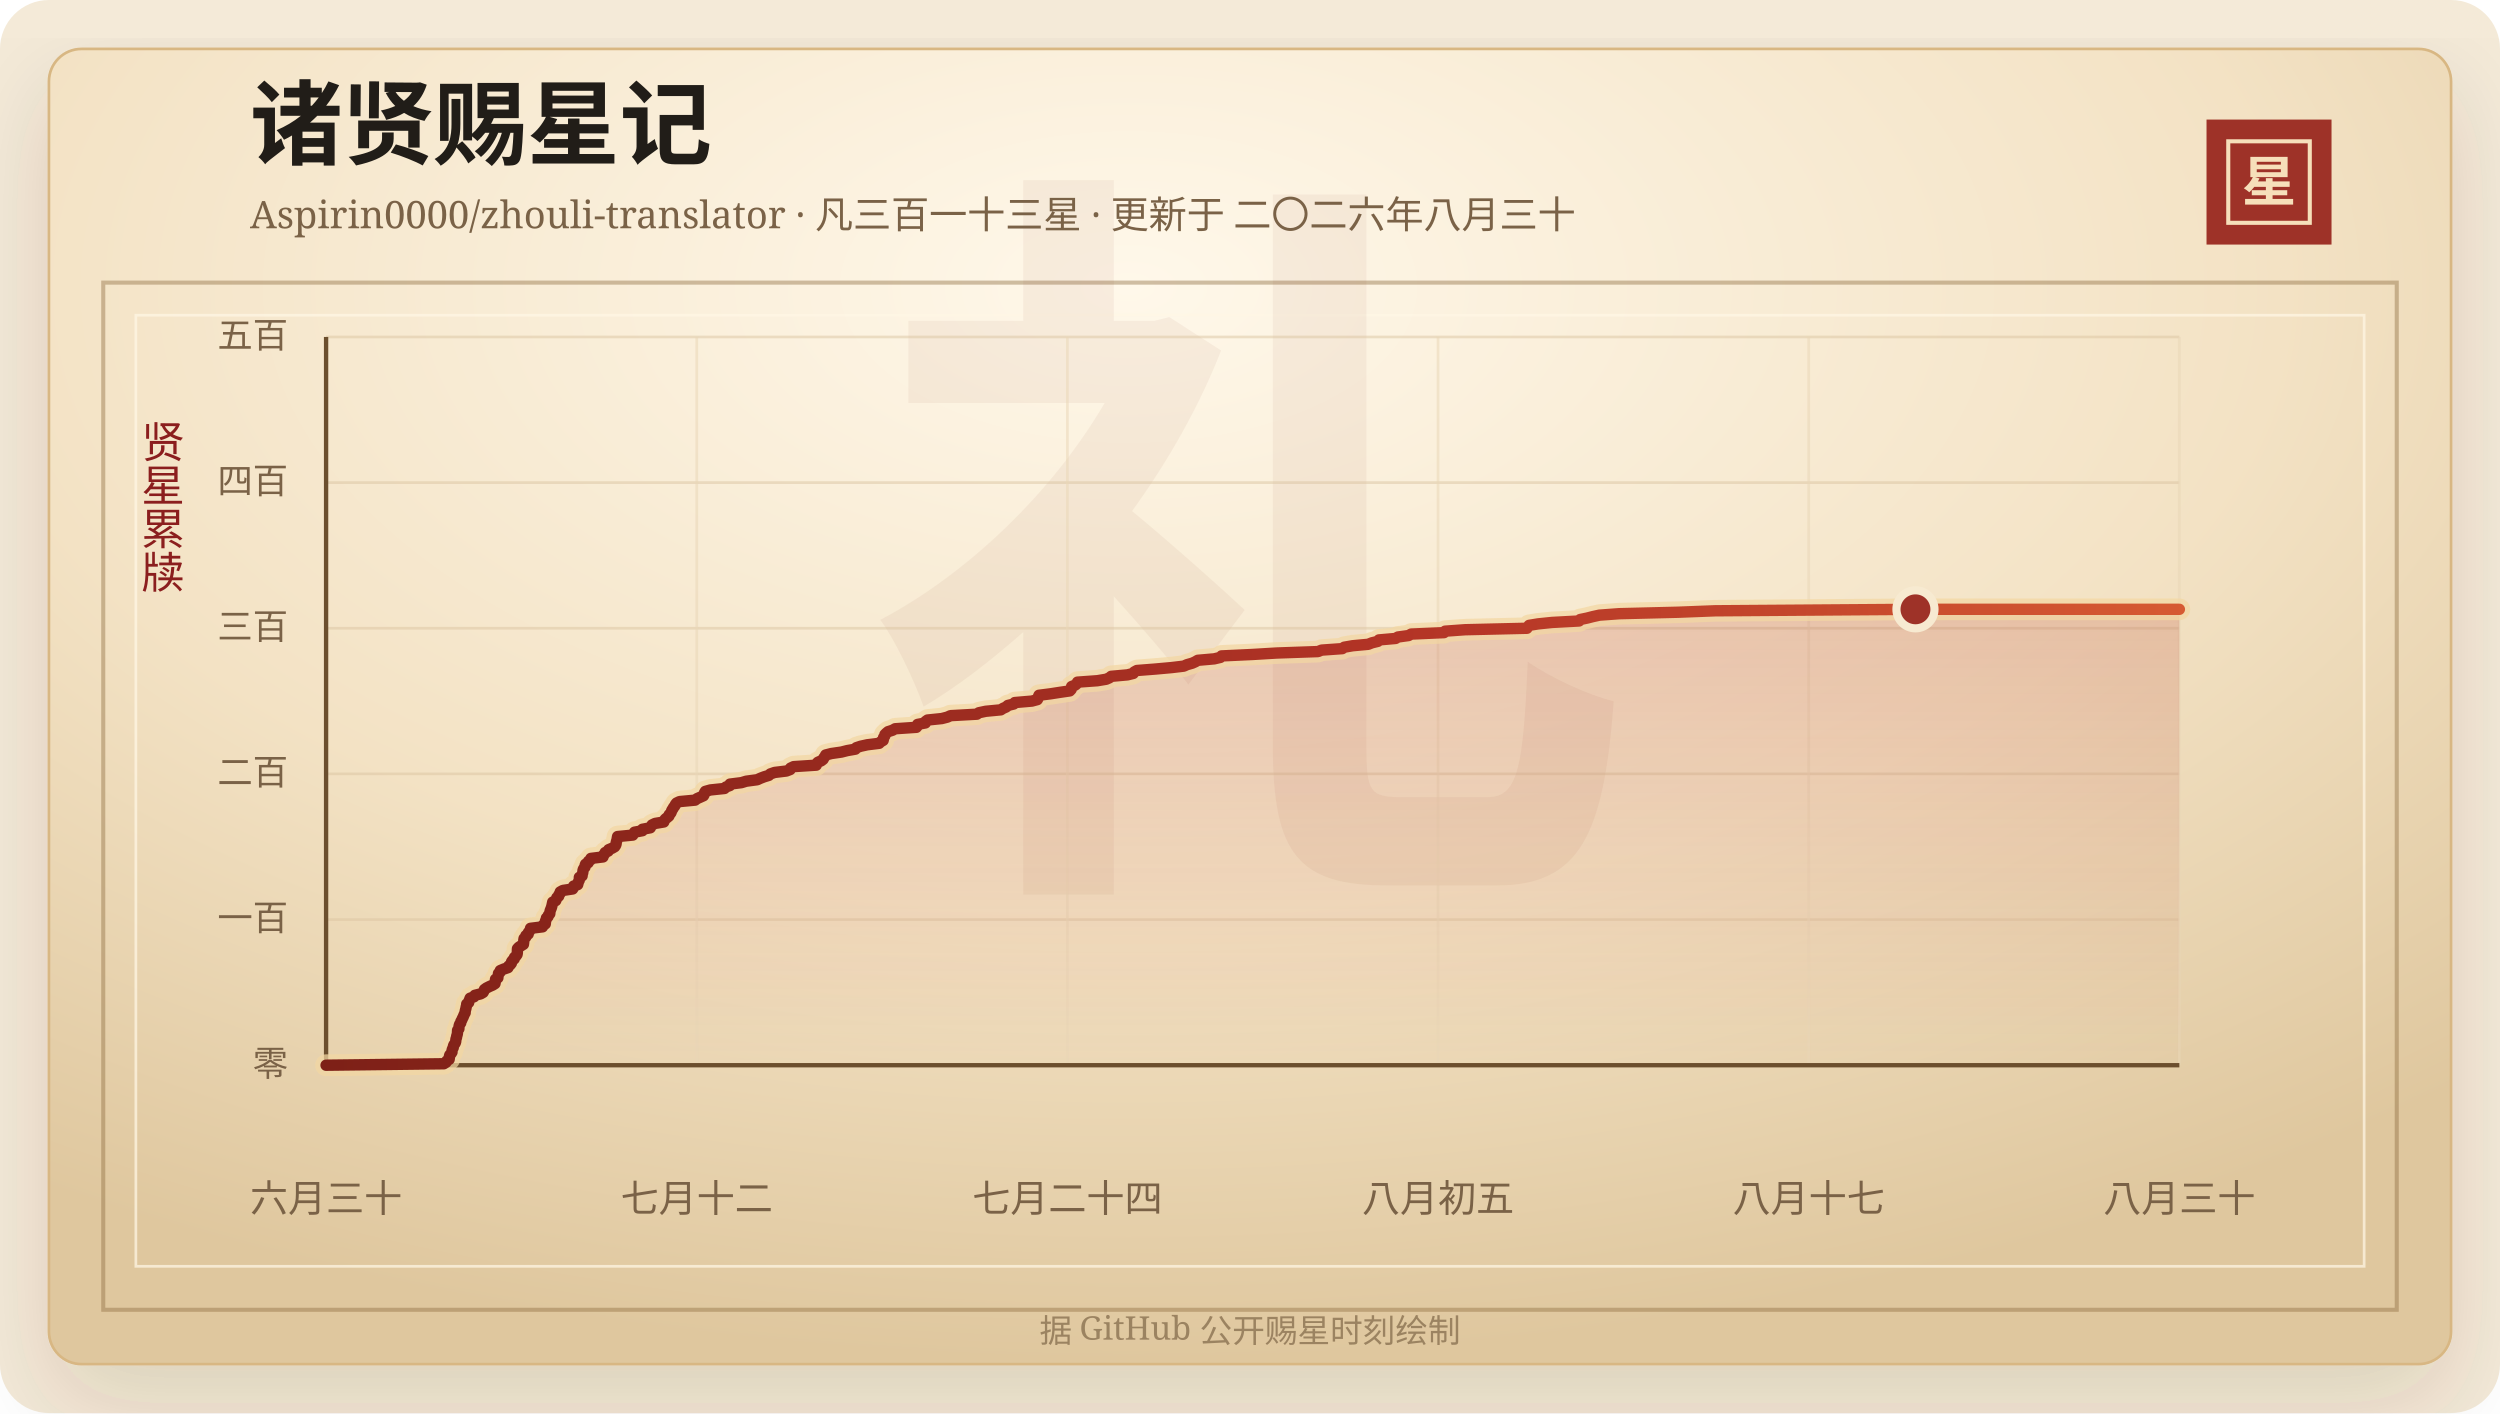
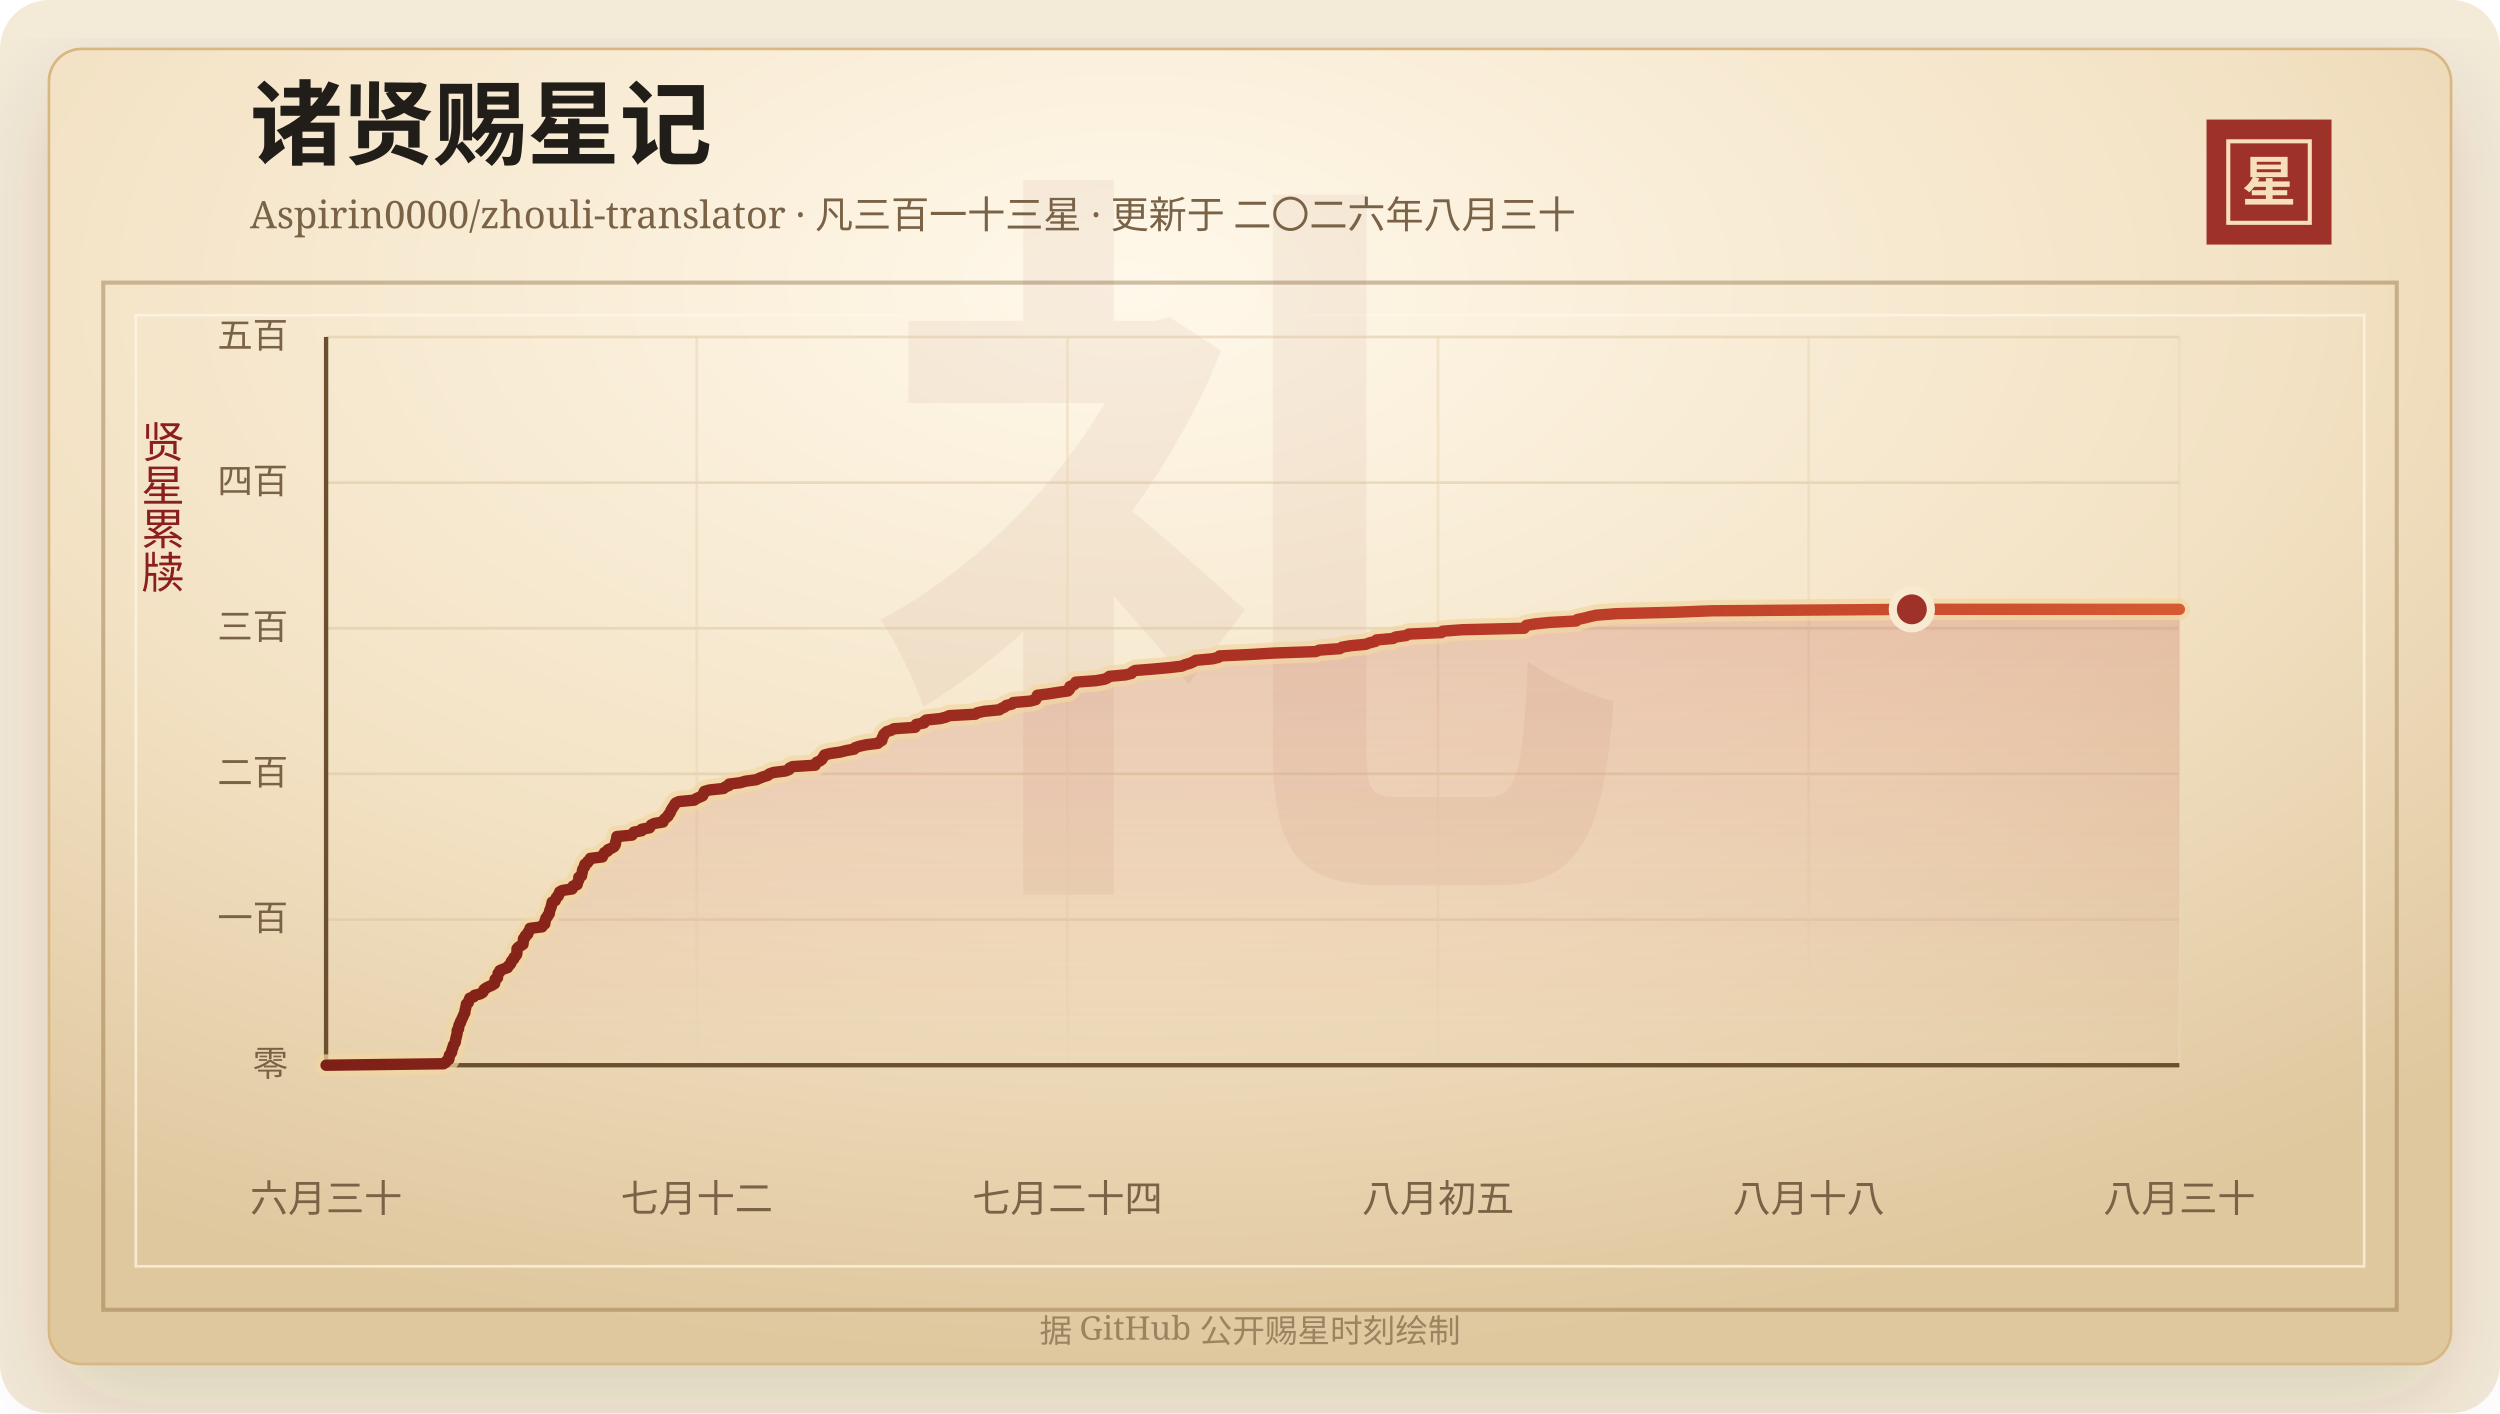
<svg xmlns="http://www.w3.org/2000/svg" width="920" height="520" viewBox="0 0 920 520" role="img" aria-labelledby="title desc">
  <defs>
    <linearGradient id="line" x1="0" x2="1" y1="0" y2="0">
      <stop offset="0%" stop-color="#7d2017" />
      <stop offset="58%" stop-color="#b33426" />
      <stop offset="100%" stop-color="#d65a32" />
    </linearGradient>
    <linearGradient id="area" x1="0" x2="0" y1="0" y2="1">
      <stop offset="0%" stop-color="#b33426" stop-opacity="0.2" />
      <stop offset="100%" stop-color="#b33426" stop-opacity="0" />
    </linearGradient>
    <radialGradient id="paper" cx="45%" cy="18%" r="82%">
      <stop offset="0%" stop-color="#fff8ea" />
      <stop offset="58%" stop-color="#f3e2c4" />
      <stop offset="100%" stop-color="#dfc79e" />
    </radialGradient>
    <filter id="shadow" x="-20%" y="-20%" width="140%" height="140%">
      <feDropShadow dx="0" dy="14" stdDeviation="18" flood-color="#3b2a20" flood-opacity="0.14" />
    </filter>
  </defs>
  <rect width="920" height="520" rx="18" fill="#f4ead8" />
  <rect x="18" y="18" width="884" height="484" rx="12" fill="url(#paper)" stroke="#d8b783" filter="url(#shadow)" />
  <rect x="38" y="104" width="844" height="378" fill="none" stroke="#8c6b3f" stroke-opacity="0.42" stroke-width="1.5" />
  <rect x="50" y="116" width="820" height="350" fill="none" stroke="#fff7e5" stroke-opacity="0.72" />
  <text x="460" y="304" text-anchor="middle" fill="#8c342a" fill-opacity="0.06" font-family="Songti SC, STSong, SimSun, serif" font-size="280" font-weight="700">礼</text>
  <text x="92" y="58" fill="#211d18" font-family="Songti SC, STSong, SimSun, serif" font-size="34" font-weight="700">诸贤赐星记</text>
  <text x="92" y="84" fill="#7a6247" font-family="Songti SC, STSong, SimSun, serif" font-size="14.0">Aspirin0000/zhouli-translator · 凡三百一十三星 · 更新于 二〇二六年八月三十</text>
  <rect x="812" y="44" width="46" height="46" fill="#9e3228" />
  <rect x="820" y="52" width="30" height="30" fill="none" stroke="#f6dfba" stroke-width="1.5" />
  <text x="835" y="74" text-anchor="middle" fill="#f6dfba" font-family="Songti SC, STSong, SimSun, serif" font-size="20" font-weight="700">星</text>
  <text x="60" y="166" text-anchor="middle" fill="#8b1e1e" font-family="Songti SC, STSong, SimSun, serif" font-size="16" writing-mode="vertical-rl">贤星累牍</text>
  <line x1="120" y1="392.00" x2="802" y2="392.00" stroke="#d9c29e" stroke-opacity="0.48" />
  <text x="106" y="396.00" text-anchor="end" fill="#7a6247" font-family="Songti SC, STSong, SimSun, serif" font-size="13">零</text>
  <line x1="120" y1="338.40" x2="802" y2="338.40" stroke="#d9c29e" stroke-opacity="0.48" />
  <text x="106" y="342.40" text-anchor="end" fill="#7a6247" font-family="Songti SC, STSong, SimSun, serif" font-size="13">一百</text>
  <line x1="120" y1="284.80" x2="802" y2="284.80" stroke="#d9c29e" stroke-opacity="0.48" />
  <text x="106" y="288.80" text-anchor="end" fill="#7a6247" font-family="Songti SC, STSong, SimSun, serif" font-size="13">二百</text>
  <line x1="120" y1="231.20" x2="802" y2="231.20" stroke="#d9c29e" stroke-opacity="0.48" />
  <text x="106" y="235.20" text-anchor="end" fill="#7a6247" font-family="Songti SC, STSong, SimSun, serif" font-size="13">三百</text>
  <line x1="120" y1="177.60" x2="802" y2="177.60" stroke="#d9c29e" stroke-opacity="0.48" />
  <text x="106" y="181.60" text-anchor="end" fill="#7a6247" font-family="Songti SC, STSong, SimSun, serif" font-size="13">四百</text>
  <line x1="120" y1="124.00" x2="802" y2="124.00" stroke="#d9c29e" stroke-opacity="0.48" />
  <text x="106" y="128.00" text-anchor="end" fill="#7a6247" font-family="Songti SC, STSong, SimSun, serif" font-size="13">五百</text>
  <line x1="120.00" y1="124" x2="120.00" y2="392" stroke="#ead6b7" stroke-opacity="0.54" />
  <text x="120.00" y="446" text-anchor="middle" fill="#7a6247" font-family="Songti SC, STSong, SimSun, serif" font-size="14">六月三十</text>
  <line x1="256.40" y1="124" x2="256.40" y2="392" stroke="#ead6b7" stroke-opacity="0.54" />
  <text x="256.40" y="446" text-anchor="middle" fill="#7a6247" font-family="Songti SC, STSong, SimSun, serif" font-size="14">七月十二</text>
  <line x1="392.80" y1="124" x2="392.80" y2="392" stroke="#ead6b7" stroke-opacity="0.54" />
  <text x="392.80" y="446" text-anchor="middle" fill="#7a6247" font-family="Songti SC, STSong, SimSun, serif" font-size="14">七月二十四</text>
  <line x1="529.20" y1="124" x2="529.20" y2="392" stroke="#ead6b7" stroke-opacity="0.54" />
  <text x="529.20" y="446" text-anchor="middle" fill="#7a6247" font-family="Songti SC, STSong, SimSun, serif" font-size="14">八月初五</text>
  <line x1="665.60" y1="124" x2="665.60" y2="392" stroke="#ead6b7" stroke-opacity="0.54" />
-   <text x="665.60" y="446" text-anchor="middle" fill="#7a6247" font-family="Songti SC, STSong, SimSun, serif" font-size="14">八月十七</text>
+   <text x="665.60" y="446" text-anchor="middle" fill="#7a6247" font-family="Songti SC, STSong, SimSun, serif" font-size="14">八月十八</text>
  <line x1="802.00" y1="124" x2="802.00" y2="392" stroke="#ead6b7" stroke-opacity="0.54" />
  <text x="802.00" y="446" text-anchor="middle" fill="#7a6247" font-family="Songti SC, STSong, SimSun, serif" font-size="14">八月三十</text>
  <line x1="120" y1="392" x2="802" y2="392" stroke="#6c4f2e" stroke-width="1.6" />
  <line x1="120" y1="124" x2="120" y2="392" stroke="#6c4f2e" stroke-width="1.6" />
-   <polygon points="120.00,392.00 120.00,392.00 163.32,391.46 164.16,390.93 164.45,390.39 165.28,389.86 165.36,389.32 165.37,388.78 165.52,388.25 165.99,387.71 166.33,387.18 166.34,386.64 166.47,386.10 166.78,385.57 166.85,385.03 167.04,384.50 167.45,383.96 167.68,383.42 167.73,382.89 167.80,382.35 167.99,381.82 168.07,381.28 168.24,380.74 168.34,380.21 168.36,379.67 168.39,379.14 168.87,378.60 168.89,378.06 168.96,377.53 169.12,376.99 169.54,376.46 169.60,375.92 169.93,375.38 170.14,374.85 170.42,374.31 170.64,373.78 170.86,373.24 171.18,372.70 171.19,372.17 171.31,371.63 171.46,371.10 171.55,370.56 171.71,370.02 171.75,369.49 172.47,368.95 172.57,368.42 172.80,367.88 173.00,367.34 174.44,366.81 174.75,366.27 176.87,365.74 177.79,365.20 178.08,364.66 178.28,364.13 179.03,363.59 180.07,363.06 181.29,362.52 182.15,361.98 182.25,361.45 182.29,360.91 182.34,360.38 183.22,359.84 183.25,359.30 183.40,358.77 183.44,358.23 184.06,357.70 184.10,357.16 185.39,356.62 186.94,356.09 187.15,355.55 187.76,355.02 188.18,354.48 188.25,353.94 188.63,353.41 189.23,352.87 189.32,352.34 189.89,351.80 190.27,351.26 190.38,350.73 190.39,350.19 190.40,349.66 190.43,349.12 190.93,348.58 191.75,348.05 192.62,347.51 192.69,346.98 192.74,346.44 192.77,345.90 192.86,345.37 193.50,344.83 193.54,344.30 194.37,343.76 194.41,343.22 194.82,342.69 195.21,342.15 195.23,341.62 199.65,341.08 199.76,340.54 200.66,340.01 200.72,339.47 200.73,338.94 201.01,338.40 201.08,337.86 201.67,337.33 201.81,336.79 202.32,336.26 202.37,335.72 202.45,335.18 202.66,334.65 202.88,334.11 203.04,333.58 203.17,333.04 203.28,332.50 203.40,331.97 204.51,331.43 204.73,330.90 204.91,330.36 205.59,329.82 205.66,329.29 206.13,328.75 206.17,328.22 207.15,327.68 210.73,327.14 211.05,326.61 211.11,326.07 212.59,325.54 212.72,325.00 212.87,324.46 213.16,323.93 213.20,323.39 213.20,322.86 214.21,322.32 214.24,321.78 214.44,321.25 214.51,320.71 214.56,320.18 214.80,319.64 215.27,319.10 215.28,318.57 215.48,318.03 216.44,317.50 216.55,316.96 217.36,316.42 217.46,315.89 221.90,315.35 221.91,314.82 222.47,314.28 222.69,313.74 223.82,313.21 223.99,312.67 225.27,312.14 226.20,311.60 226.56,311.06 226.74,310.53 226.78,309.99 226.93,309.46 227.10,308.92 227.17,308.38 227.27,307.85 232.86,307.31 233.13,306.78 233.51,306.24 236.40,305.70 236.42,305.17 239.30,304.63 239.57,304.10 239.97,303.56 241.09,303.02 244.27,302.49 244.44,301.95 244.83,301.42 245.49,300.88 246.14,300.34 246.26,299.81 246.81,299.27 247.05,298.74 247.22,298.20 247.60,297.66 247.87,297.13 248.33,296.59 248.55,296.06 248.97,295.52 250.10,294.98 255.79,294.45 256.49,293.91 257.68,293.38 258.88,292.84 259.17,292.30 259.24,291.77 259.56,291.23 261.45,290.70 266.61,290.16 267.15,289.62 268.59,289.09 268.64,288.55 272.83,288.02 274.63,287.48 278.66,286.94 279.80,286.41 281.20,285.87 282.93,285.34 283.50,284.80 285.07,284.26 289.40,283.73 290.78,283.19 290.93,282.66 292.07,282.12 300.38,281.58 300.46,281.05 300.99,280.51 302.20,279.98 302.90,279.44 303.18,278.90 303.58,278.37 303.85,277.83 305.93,277.30 309.65,276.76 311.77,276.22 314.78,275.69 315.12,275.15 316.71,274.62 319.16,274.08 323.53,273.54 324.05,273.01 325.00,272.47 325.12,271.94 325.16,271.40 325.59,270.86 325.64,270.33 326.18,269.79 326.81,269.26 328.47,268.72 329.42,268.18 337.23,267.65 337.67,267.11 337.68,266.58 340.54,266.04 340.60,265.50 341.34,264.97 346.58,264.43 348.63,263.90 349.81,263.36 359.50,262.82 360.21,262.29 362.75,261.75 368.28,261.22 369.11,260.68 370.34,260.14 370.87,259.61 373.06,259.07 373.44,258.54 379.73,258.00 381.74,257.46 382.03,256.93 382.12,256.39 382.34,255.86 386.58,255.32 390.04,254.78 393.67,254.25 394.18,253.71 394.35,253.18 394.35,252.64 395.71,252.10 396.29,251.57 396.52,251.03 403.84,250.50 407.08,249.96 408.29,249.42 408.91,248.89 414.91,248.35 417.05,247.82 417.40,247.28 418.38,246.74 425.17,246.21 431.14,245.67 435.61,245.14 436.81,244.60 438.71,244.06 439.89,243.53 440.79,242.99 446.81,242.46 449.11,241.92 449.52,241.38 460.81,240.85 469.85,240.31 485.02,239.78 486.35,239.24 493.95,238.70 494.68,238.17 497.79,237.63 503.50,237.10 504.86,236.56 507.06,236.02 507.45,235.49 513.57,234.95 514.43,234.42 518.36,233.88 519.30,233.34 531.40,232.81 531.80,232.27 539.17,231.74 561.91,231.20 562.25,230.66 562.72,230.13 566.01,229.59 571.14,229.06 581.11,228.52 581.50,227.98 584.06,227.45 586.17,226.91 588.57,226.38 595.89,225.84 617.58,225.30 631.18,224.77 704.89,224.23 802.00,224.23 802.00,392.00" fill="url(#area)" />
-   <polyline points="120.00,392.00 163.32,391.46 164.16,390.93 164.45,390.39 165.28,389.86 165.36,389.32 165.37,388.78 165.52,388.25 165.99,387.71 166.33,387.18 166.34,386.64 166.47,386.10 166.78,385.57 166.85,385.03 167.04,384.50 167.45,383.96 167.68,383.42 167.73,382.89 167.80,382.35 167.99,381.82 168.07,381.28 168.24,380.74 168.34,380.21 168.36,379.67 168.39,379.14 168.87,378.60 168.89,378.06 168.96,377.53 169.12,376.99 169.54,376.46 169.60,375.92 169.93,375.38 170.14,374.85 170.42,374.31 170.64,373.78 170.86,373.24 171.18,372.70 171.19,372.17 171.31,371.63 171.46,371.10 171.55,370.56 171.71,370.02 171.75,369.49 172.47,368.95 172.57,368.42 172.80,367.88 173.00,367.34 174.44,366.81 174.75,366.27 176.87,365.74 177.79,365.20 178.08,364.66 178.28,364.13 179.03,363.59 180.07,363.06 181.29,362.52 182.15,361.98 182.25,361.45 182.29,360.91 182.34,360.38 183.22,359.84 183.25,359.30 183.40,358.77 183.44,358.23 184.06,357.70 184.10,357.16 185.39,356.62 186.94,356.09 187.15,355.55 187.76,355.02 188.18,354.48 188.25,353.94 188.63,353.41 189.23,352.87 189.32,352.34 189.89,351.80 190.27,351.26 190.38,350.73 190.39,350.19 190.40,349.66 190.43,349.12 190.93,348.58 191.75,348.05 192.62,347.51 192.69,346.98 192.74,346.44 192.77,345.90 192.86,345.37 193.50,344.83 193.54,344.30 194.37,343.76 194.41,343.22 194.82,342.69 195.21,342.15 195.23,341.62 199.65,341.08 199.76,340.54 200.66,340.01 200.72,339.47 200.73,338.94 201.01,338.40 201.08,337.86 201.67,337.33 201.81,336.79 202.32,336.26 202.37,335.72 202.45,335.18 202.66,334.65 202.88,334.11 203.04,333.58 203.17,333.04 203.28,332.50 203.40,331.97 204.51,331.43 204.73,330.90 204.91,330.36 205.59,329.82 205.66,329.29 206.13,328.75 206.17,328.22 207.15,327.68 210.73,327.14 211.05,326.61 211.11,326.07 212.59,325.54 212.72,325.00 212.87,324.46 213.16,323.93 213.20,323.39 213.20,322.86 214.21,322.32 214.24,321.78 214.44,321.25 214.51,320.71 214.56,320.18 214.80,319.64 215.27,319.10 215.28,318.57 215.48,318.03 216.44,317.50 216.55,316.96 217.36,316.42 217.46,315.89 221.90,315.35 221.91,314.82 222.47,314.28 222.69,313.74 223.82,313.21 223.99,312.67 225.27,312.14 226.20,311.60 226.56,311.06 226.74,310.53 226.78,309.99 226.93,309.46 227.10,308.92 227.17,308.38 227.27,307.85 232.86,307.31 233.13,306.78 233.51,306.24 236.40,305.70 236.42,305.17 239.30,304.63 239.57,304.10 239.97,303.56 241.09,303.02 244.27,302.49 244.44,301.95 244.83,301.42 245.49,300.88 246.14,300.34 246.26,299.81 246.81,299.27 247.05,298.74 247.22,298.20 247.60,297.66 247.87,297.13 248.33,296.59 248.55,296.06 248.97,295.52 250.10,294.98 255.79,294.45 256.49,293.91 257.68,293.38 258.88,292.84 259.17,292.30 259.24,291.77 259.56,291.23 261.45,290.70 266.61,290.16 267.15,289.62 268.59,289.09 268.64,288.55 272.83,288.02 274.63,287.48 278.66,286.94 279.80,286.41 281.20,285.87 282.93,285.34 283.50,284.80 285.07,284.26 289.40,283.73 290.78,283.19 290.93,282.66 292.07,282.12 300.38,281.58 300.46,281.05 300.99,280.51 302.20,279.98 302.90,279.44 303.18,278.90 303.58,278.37 303.85,277.83 305.93,277.30 309.65,276.76 311.77,276.22 314.78,275.69 315.12,275.15 316.71,274.62 319.16,274.08 323.53,273.54 324.05,273.01 325.00,272.47 325.12,271.94 325.16,271.40 325.59,270.86 325.64,270.33 326.18,269.79 326.81,269.26 328.47,268.72 329.42,268.18 337.23,267.65 337.67,267.11 337.68,266.58 340.54,266.04 340.60,265.50 341.34,264.97 346.58,264.43 348.63,263.90 349.81,263.36 359.50,262.82 360.21,262.29 362.75,261.75 368.28,261.22 369.11,260.68 370.34,260.14 370.87,259.61 373.06,259.07 373.44,258.54 379.73,258.00 381.74,257.46 382.03,256.93 382.12,256.39 382.34,255.86 386.58,255.32 390.04,254.78 393.67,254.25 394.18,253.71 394.35,253.18 394.35,252.64 395.71,252.10 396.29,251.57 396.52,251.03 403.84,250.50 407.08,249.96 408.29,249.42 408.91,248.89 414.91,248.35 417.05,247.82 417.40,247.28 418.38,246.74 425.17,246.21 431.14,245.67 435.61,245.14 436.81,244.60 438.71,244.06 439.89,243.53 440.79,242.99 446.81,242.46 449.11,241.92 449.52,241.38 460.81,240.85 469.85,240.31 485.02,239.78 486.35,239.24 493.95,238.70 494.68,238.17 497.79,237.63 503.50,237.10 504.86,236.56 507.06,236.02 507.45,235.49 513.57,234.95 514.43,234.42 518.36,233.88 519.30,233.34 531.40,232.81 531.80,232.27 539.17,231.74 561.91,231.20 562.25,230.66 562.72,230.13 566.01,229.59 571.14,229.06 581.11,228.52 581.50,227.98 584.06,227.45 586.17,226.91 588.57,226.38 595.89,225.84 617.58,225.30 631.18,224.77 704.89,224.23 802.00,224.23" fill="none" stroke="#f3d7a2" stroke-width="8" stroke-linecap="round" stroke-linejoin="round" opacity="0.72" />
-   <polyline points="120.00,392.00 163.32,391.46 164.16,390.93 164.45,390.39 165.28,389.86 165.36,389.32 165.37,388.78 165.52,388.25 165.99,387.71 166.33,387.18 166.34,386.64 166.47,386.10 166.78,385.57 166.85,385.03 167.04,384.50 167.45,383.96 167.68,383.42 167.73,382.89 167.80,382.35 167.99,381.82 168.07,381.28 168.24,380.74 168.34,380.21 168.36,379.67 168.39,379.14 168.87,378.60 168.89,378.06 168.96,377.53 169.12,376.99 169.54,376.46 169.60,375.92 169.93,375.38 170.14,374.85 170.42,374.31 170.64,373.78 170.86,373.24 171.18,372.70 171.19,372.17 171.31,371.63 171.46,371.10 171.55,370.56 171.71,370.02 171.75,369.49 172.47,368.95 172.57,368.42 172.80,367.88 173.00,367.34 174.44,366.81 174.75,366.27 176.87,365.74 177.79,365.20 178.08,364.66 178.28,364.13 179.03,363.59 180.07,363.06 181.29,362.52 182.15,361.98 182.25,361.45 182.29,360.91 182.34,360.38 183.22,359.84 183.25,359.30 183.40,358.77 183.44,358.23 184.06,357.70 184.10,357.16 185.39,356.62 186.94,356.09 187.15,355.55 187.76,355.02 188.18,354.48 188.25,353.94 188.63,353.41 189.23,352.87 189.32,352.34 189.89,351.80 190.27,351.26 190.38,350.73 190.39,350.19 190.40,349.66 190.43,349.12 190.93,348.58 191.75,348.05 192.62,347.51 192.69,346.98 192.74,346.44 192.77,345.90 192.86,345.37 193.50,344.83 193.54,344.30 194.37,343.76 194.41,343.22 194.82,342.69 195.21,342.15 195.23,341.62 199.65,341.08 199.76,340.54 200.66,340.01 200.72,339.47 200.73,338.94 201.01,338.40 201.08,337.86 201.67,337.33 201.81,336.79 202.32,336.26 202.37,335.72 202.45,335.18 202.66,334.65 202.88,334.11 203.04,333.58 203.17,333.04 203.28,332.50 203.40,331.97 204.51,331.43 204.73,330.90 204.91,330.36 205.59,329.82 205.66,329.29 206.13,328.75 206.17,328.22 207.15,327.68 210.73,327.14 211.05,326.61 211.11,326.07 212.59,325.54 212.72,325.00 212.87,324.46 213.16,323.93 213.20,323.39 213.20,322.86 214.21,322.32 214.24,321.78 214.44,321.25 214.51,320.71 214.56,320.18 214.80,319.64 215.27,319.10 215.28,318.57 215.48,318.03 216.44,317.50 216.55,316.96 217.36,316.42 217.46,315.89 221.90,315.35 221.91,314.82 222.47,314.28 222.69,313.74 223.82,313.21 223.99,312.67 225.27,312.14 226.20,311.60 226.56,311.06 226.74,310.53 226.78,309.99 226.93,309.46 227.10,308.92 227.17,308.38 227.27,307.85 232.86,307.31 233.13,306.78 233.51,306.24 236.40,305.70 236.42,305.17 239.30,304.63 239.57,304.10 239.97,303.56 241.09,303.02 244.27,302.49 244.44,301.95 244.83,301.42 245.49,300.88 246.14,300.34 246.26,299.81 246.81,299.27 247.05,298.74 247.22,298.20 247.60,297.66 247.87,297.13 248.33,296.59 248.55,296.06 248.97,295.52 250.10,294.98 255.79,294.45 256.49,293.91 257.68,293.38 258.88,292.84 259.17,292.30 259.24,291.77 259.56,291.23 261.45,290.70 266.61,290.16 267.15,289.62 268.59,289.09 268.64,288.55 272.83,288.02 274.63,287.48 278.66,286.94 279.80,286.41 281.20,285.87 282.93,285.34 283.50,284.80 285.07,284.26 289.40,283.73 290.78,283.19 290.93,282.66 292.07,282.12 300.38,281.58 300.46,281.05 300.99,280.51 302.20,279.98 302.90,279.44 303.18,278.90 303.58,278.37 303.85,277.83 305.93,277.30 309.65,276.76 311.77,276.22 314.78,275.69 315.12,275.15 316.71,274.62 319.16,274.08 323.53,273.54 324.05,273.01 325.00,272.47 325.12,271.94 325.16,271.40 325.59,270.86 325.64,270.33 326.18,269.79 326.81,269.26 328.47,268.72 329.42,268.18 337.23,267.65 337.67,267.11 337.68,266.58 340.54,266.04 340.60,265.50 341.34,264.97 346.58,264.43 348.63,263.90 349.81,263.36 359.50,262.82 360.21,262.29 362.75,261.75 368.28,261.22 369.11,260.68 370.34,260.14 370.87,259.61 373.06,259.07 373.44,258.54 379.73,258.00 381.74,257.46 382.03,256.93 382.12,256.39 382.34,255.86 386.58,255.32 390.04,254.78 393.67,254.25 394.18,253.71 394.35,253.18 394.35,252.64 395.71,252.10 396.29,251.57 396.52,251.03 403.84,250.50 407.08,249.96 408.29,249.42 408.91,248.89 414.91,248.35 417.05,247.82 417.40,247.28 418.38,246.74 425.17,246.21 431.14,245.67 435.61,245.14 436.81,244.60 438.71,244.06 439.89,243.53 440.79,242.99 446.81,242.46 449.11,241.92 449.52,241.38 460.81,240.85 469.85,240.31 485.02,239.78 486.35,239.24 493.95,238.70 494.68,238.17 497.79,237.63 503.50,237.10 504.86,236.56 507.06,236.02 507.45,235.49 513.57,234.95 514.43,234.42 518.36,233.88 519.30,233.34 531.40,232.81 531.80,232.27 539.17,231.74 561.91,231.20 562.25,230.66 562.72,230.13 566.01,229.59 571.14,229.06 581.11,228.52 581.50,227.98 584.06,227.45 586.17,226.91 588.57,226.38 595.89,225.84 617.58,225.30 631.18,224.77 704.89,224.23 802.00,224.23" fill="none" stroke="url(#line)" stroke-width="4.2" stroke-linecap="round" stroke-linejoin="round" />
-   <circle cx="704.89" cy="224.23" r="7" fill="#9e3228" stroke="#f7ead1" stroke-width="3" />
+   <polygon points="120.00,392.00 120.00,392.00 163.23,391.46 164.06,390.93 164.34,390.39 165.17,389.86 165.26,389.32 165.27,388.78 165.41,388.25 165.89,387.71 166.22,387.18 166.24,386.64 166.37,386.10 166.67,385.57 166.74,385.03 166.93,384.50 167.34,383.96 167.57,383.42 167.63,382.89 167.69,382.35 167.88,381.82 167.96,381.28 168.13,380.74 168.23,380.21 168.25,379.67 168.28,379.14 168.76,378.60 168.78,378.06 168.85,377.53 169.01,376.99 169.42,376.46 169.48,375.92 169.82,375.38 170.03,374.85 170.30,374.31 170.53,373.78 170.74,373.24 171.07,372.70 171.07,372.17 171.19,371.63 171.34,371.10 171.44,370.56 171.59,370.02 171.63,369.49 172.35,368.95 172.45,368.42 172.68,367.88 172.88,367.34 174.31,366.81 174.63,366.27 176.74,365.74 177.65,365.20 177.95,364.66 178.14,364.13 178.89,363.59 179.93,363.06 181.15,362.52 182.00,361.98 182.11,361.45 182.15,360.91 182.20,360.38 183.08,359.84 183.11,359.30 183.26,358.77 183.29,358.23 183.92,357.70 183.95,357.16 185.24,356.62 186.78,356.09 186.99,355.55 187.60,355.02 188.02,354.48 188.10,353.94 188.48,353.41 189.08,352.87 189.16,352.34 189.73,351.80 190.11,351.26 190.22,350.73 190.23,350.19 190.24,349.66 190.27,349.12 190.76,348.58 191.59,348.05 192.45,347.51 192.53,346.98 192.57,346.44 192.60,345.90 192.69,345.37 193.34,344.83 193.37,344.30 194.20,343.76 194.24,343.22 194.65,342.69 195.04,342.15 195.06,341.62 199.47,341.08 199.58,340.54 200.48,340.01 200.53,339.47 200.55,338.94 200.83,338.40 200.90,337.86 201.48,337.33 201.62,336.79 202.13,336.26 202.19,335.72 202.27,335.18 202.47,334.65 202.70,334.11 202.85,333.58 202.98,333.04 203.09,332.50 203.21,331.97 204.32,331.43 204.54,330.90 204.71,330.36 205.39,329.82 205.47,329.29 205.94,328.75 205.97,328.22 206.95,327.68 210.53,327.14 210.84,326.61 210.91,326.07 212.38,325.54 212.50,325.00 212.66,324.46 212.95,323.93 212.99,323.39 212.99,322.86 214.00,322.32 214.03,321.78 214.22,321.25 214.30,320.71 214.35,320.18 214.58,319.64 215.05,319.10 215.06,318.57 215.26,318.03 216.22,317.50 216.33,316.96 217.14,316.42 217.23,315.89 221.67,315.35 221.68,314.82 222.24,314.28 222.46,313.74 223.58,313.21 223.75,312.67 225.03,312.14 225.96,311.60 226.31,311.06 226.50,310.53 226.53,309.99 226.69,309.46 226.86,308.92 226.93,308.38 227.02,307.85 232.61,307.31 232.87,306.78 233.26,306.24 236.13,305.70 236.15,305.17 239.02,304.63 239.30,304.10 239.70,303.56 240.82,303.02 243.98,302.49 244.15,301.95 244.54,301.42 245.21,300.88 245.85,300.34 245.97,299.81 246.52,299.27 246.76,298.74 246.93,298.20 247.31,297.66 247.58,297.13 248.03,296.59 248.25,296.06 248.68,295.52 249.81,294.98 255.48,294.45 256.18,293.91 257.37,293.38 258.57,292.84 258.85,292.30 258.93,291.77 259.24,291.23 261.13,290.70 266.28,290.16 266.82,289.62 268.25,289.09 268.31,288.55 272.49,288.02 274.28,287.48 278.30,286.94 279.44,286.41 280.84,285.87 282.56,285.34 283.13,284.80 284.69,284.26 289.01,283.73 290.39,283.19 290.55,282.66 291.67,282.12 299.97,281.58 300.05,281.05 300.57,280.51 301.78,279.98 302.48,279.44 302.76,278.90 303.16,278.37 303.44,277.83 305.51,277.30 309.22,276.76 311.33,276.22 314.33,275.69 314.68,275.15 316.26,274.62 318.70,274.08 323.06,273.54 323.58,273.01 324.53,272.47 324.65,271.94 324.69,271.40 325.12,270.86 325.17,270.33 325.71,269.79 326.34,269.26 328.00,268.72 328.94,268.18 336.74,267.65 337.17,267.11 337.18,266.58 340.04,266.04 340.10,265.50 340.84,264.97 346.06,264.43 348.11,263.90 349.29,263.36 358.96,262.82 359.66,262.29 362.20,261.75 367.72,261.22 368.54,260.68 369.77,260.14 370.30,259.61 372.48,259.07 372.86,258.54 379.14,258.00 381.14,257.46 381.43,256.93 381.53,256.39 381.75,255.86 385.97,255.32 389.42,254.78 393.05,254.25 393.56,253.71 393.72,253.18 393.73,252.64 395.08,252.10 395.66,251.57 395.89,251.03 403.20,250.50 406.43,249.96 407.64,249.42 408.25,248.89 414.24,248.35 416.37,247.82 416.72,247.28 417.71,246.74 424.48,246.21 430.43,245.67 434.89,245.14 436.09,244.60 437.99,244.06 439.17,243.53 440.06,242.99 446.06,242.46 448.36,241.92 448.77,241.38 460.04,240.85 469.06,240.31 484.19,239.78 485.51,239.24 493.10,238.70 493.82,238.17 496.93,237.63 502.63,237.10 503.98,236.56 506.18,236.02 506.57,235.49 512.67,234.95 513.53,234.42 517.46,233.88 518.40,233.34 530.46,232.81 530.87,232.27 538.21,231.74 560.90,231.20 561.25,230.66 561.72,230.13 565.00,229.59 570.12,229.06 580.06,228.52 580.45,227.98 583.00,227.45 585.11,226.91 587.51,226.38 594.81,225.84 616.45,225.30 630.01,224.77 703.56,224.23 802.00,224.23 802.00,392.00" fill="url(#area)" />
+   <polyline points="120.00,392.00 163.23,391.46 164.06,390.93 164.34,390.39 165.17,389.86 165.26,389.32 165.27,388.78 165.41,388.25 165.89,387.71 166.22,387.18 166.24,386.64 166.37,386.10 166.67,385.57 166.74,385.03 166.93,384.50 167.34,383.96 167.57,383.42 167.63,382.89 167.69,382.35 167.88,381.82 167.96,381.28 168.13,380.74 168.23,380.21 168.25,379.67 168.28,379.14 168.76,378.60 168.78,378.06 168.85,377.53 169.01,376.99 169.42,376.46 169.48,375.92 169.82,375.38 170.03,374.85 170.30,374.31 170.53,373.78 170.74,373.24 171.07,372.70 171.07,372.17 171.19,371.63 171.34,371.10 171.44,370.56 171.59,370.02 171.63,369.49 172.35,368.95 172.45,368.42 172.68,367.88 172.88,367.34 174.31,366.81 174.63,366.27 176.74,365.74 177.65,365.20 177.95,364.66 178.14,364.13 178.89,363.59 179.93,363.06 181.15,362.52 182.00,361.98 182.11,361.45 182.15,360.91 182.20,360.38 183.08,359.84 183.11,359.30 183.26,358.77 183.29,358.23 183.92,357.70 183.95,357.16 185.24,356.62 186.78,356.09 186.99,355.55 187.60,355.02 188.02,354.48 188.10,353.94 188.48,353.41 189.08,352.87 189.16,352.34 189.73,351.80 190.11,351.26 190.22,350.73 190.23,350.19 190.24,349.66 190.27,349.12 190.76,348.58 191.59,348.05 192.45,347.51 192.53,346.98 192.57,346.44 192.60,345.90 192.69,345.37 193.34,344.83 193.37,344.30 194.20,343.76 194.24,343.22 194.65,342.69 195.04,342.15 195.06,341.62 199.47,341.08 199.58,340.54 200.48,340.01 200.53,339.47 200.55,338.94 200.83,338.40 200.90,337.86 201.48,337.33 201.62,336.79 202.13,336.26 202.19,335.72 202.27,335.18 202.47,334.65 202.70,334.11 202.85,333.58 202.98,333.04 203.09,332.50 203.21,331.97 204.32,331.43 204.54,330.90 204.71,330.36 205.39,329.82 205.47,329.29 205.94,328.75 205.97,328.22 206.95,327.68 210.53,327.14 210.84,326.61 210.91,326.07 212.38,325.54 212.50,325.00 212.66,324.46 212.95,323.93 212.99,323.39 212.99,322.86 214.00,322.32 214.03,321.78 214.22,321.25 214.30,320.71 214.35,320.18 214.58,319.64 215.05,319.10 215.06,318.57 215.26,318.03 216.22,317.50 216.33,316.96 217.14,316.42 217.23,315.89 221.67,315.35 221.68,314.82 222.24,314.28 222.46,313.74 223.58,313.21 223.75,312.67 225.03,312.14 225.96,311.60 226.31,311.06 226.50,310.53 226.53,309.99 226.69,309.46 226.86,308.92 226.93,308.38 227.02,307.85 232.61,307.31 232.87,306.78 233.26,306.24 236.13,305.70 236.15,305.17 239.02,304.63 239.30,304.10 239.70,303.56 240.82,303.02 243.98,302.49 244.15,301.95 244.54,301.42 245.21,300.88 245.85,300.34 245.97,299.81 246.52,299.27 246.76,298.74 246.93,298.20 247.31,297.66 247.58,297.13 248.03,296.59 248.25,296.06 248.68,295.52 249.81,294.98 255.48,294.45 256.18,293.91 257.37,293.38 258.57,292.84 258.85,292.30 258.93,291.77 259.24,291.23 261.13,290.70 266.28,290.16 266.82,289.62 268.25,289.09 268.31,288.55 272.49,288.02 274.28,287.48 278.30,286.94 279.44,286.41 280.84,285.87 282.56,285.34 283.13,284.80 284.69,284.26 289.01,283.73 290.39,283.19 290.55,282.66 291.67,282.12 299.97,281.58 300.05,281.05 300.57,280.51 301.78,279.98 302.48,279.44 302.76,278.90 303.16,278.37 303.44,277.83 305.51,277.30 309.22,276.76 311.33,276.22 314.33,275.69 314.68,275.15 316.26,274.62 318.70,274.08 323.06,273.54 323.58,273.01 324.53,272.47 324.65,271.94 324.69,271.40 325.12,270.86 325.17,270.33 325.71,269.79 326.34,269.26 328.00,268.72 328.94,268.18 336.74,267.65 337.17,267.11 337.18,266.58 340.04,266.04 340.10,265.50 340.84,264.97 346.06,264.43 348.11,263.90 349.29,263.36 358.96,262.82 359.66,262.29 362.20,261.75 367.72,261.22 368.54,260.68 369.77,260.14 370.30,259.61 372.48,259.07 372.86,258.54 379.14,258.00 381.14,257.46 381.43,256.93 381.53,256.39 381.75,255.86 385.97,255.32 389.42,254.78 393.05,254.25 393.56,253.71 393.72,253.18 393.73,252.64 395.08,252.10 395.66,251.57 395.89,251.03 403.20,250.50 406.43,249.96 407.64,249.42 408.25,248.89 414.24,248.35 416.37,247.82 416.72,247.28 417.71,246.74 424.48,246.21 430.43,245.67 434.89,245.14 436.09,244.60 437.99,244.06 439.17,243.53 440.06,242.99 446.06,242.46 448.36,241.92 448.77,241.38 460.04,240.85 469.06,240.31 484.19,239.78 485.51,239.24 493.10,238.70 493.82,238.17 496.93,237.63 502.63,237.10 503.98,236.56 506.18,236.02 506.57,235.49 512.67,234.95 513.53,234.42 517.46,233.88 518.40,233.34 530.46,232.81 530.87,232.27 538.21,231.74 560.90,231.20 561.25,230.66 561.72,230.13 565.00,229.59 570.12,229.06 580.06,228.52 580.45,227.98 583.00,227.45 585.11,226.91 587.51,226.38 594.81,225.84 616.45,225.30 630.01,224.77 703.56,224.23 802.00,224.23" fill="none" stroke="#f3d7a2" stroke-width="8" stroke-linecap="round" stroke-linejoin="round" opacity="0.72" />
+   <polyline points="120.00,392.00 163.23,391.46 164.06,390.93 164.34,390.39 165.17,389.86 165.26,389.32 165.27,388.78 165.41,388.25 165.89,387.71 166.22,387.18 166.24,386.64 166.37,386.10 166.67,385.57 166.74,385.03 166.93,384.50 167.34,383.96 167.57,383.42 167.63,382.89 167.69,382.35 167.88,381.82 167.96,381.28 168.13,380.74 168.23,380.21 168.25,379.67 168.28,379.14 168.76,378.60 168.78,378.06 168.85,377.53 169.01,376.99 169.42,376.46 169.48,375.92 169.82,375.38 170.03,374.85 170.30,374.31 170.53,373.78 170.74,373.24 171.07,372.70 171.07,372.17 171.19,371.63 171.34,371.10 171.44,370.56 171.59,370.02 171.63,369.49 172.35,368.95 172.45,368.42 172.68,367.88 172.88,367.34 174.31,366.81 174.63,366.27 176.74,365.74 177.65,365.20 177.95,364.66 178.14,364.13 178.89,363.59 179.93,363.06 181.15,362.52 182.00,361.98 182.11,361.45 182.15,360.91 182.20,360.38 183.08,359.84 183.11,359.30 183.26,358.77 183.29,358.23 183.92,357.70 183.95,357.16 185.24,356.62 186.78,356.09 186.99,355.55 187.60,355.02 188.02,354.48 188.10,353.94 188.48,353.41 189.08,352.87 189.16,352.34 189.73,351.80 190.11,351.26 190.22,350.73 190.23,350.19 190.24,349.66 190.27,349.12 190.76,348.58 191.59,348.05 192.45,347.51 192.53,346.98 192.57,346.44 192.60,345.90 192.69,345.37 193.34,344.83 193.37,344.30 194.20,343.76 194.24,343.22 194.65,342.69 195.04,342.15 195.06,341.62 199.47,341.08 199.58,340.54 200.48,340.01 200.53,339.47 200.55,338.94 200.83,338.40 200.90,337.86 201.48,337.33 201.62,336.79 202.13,336.26 202.19,335.72 202.27,335.18 202.47,334.65 202.70,334.11 202.85,333.58 202.98,333.04 203.09,332.50 203.21,331.97 204.32,331.43 204.54,330.90 204.71,330.36 205.39,329.82 205.47,329.29 205.94,328.75 205.97,328.22 206.95,327.68 210.53,327.14 210.84,326.61 210.91,326.07 212.38,325.54 212.50,325.00 212.66,324.46 212.95,323.93 212.99,323.39 212.99,322.86 214.00,322.32 214.03,321.78 214.22,321.25 214.30,320.71 214.35,320.18 214.58,319.64 215.05,319.10 215.06,318.57 215.26,318.03 216.22,317.50 216.33,316.96 217.14,316.42 217.23,315.89 221.67,315.35 221.68,314.82 222.24,314.28 222.46,313.74 223.58,313.21 223.75,312.67 225.03,312.14 225.96,311.60 226.31,311.06 226.50,310.53 226.53,309.99 226.69,309.46 226.86,308.92 226.93,308.38 227.02,307.85 232.61,307.31 232.87,306.78 233.26,306.24 236.13,305.70 236.15,305.17 239.02,304.63 239.30,304.10 239.70,303.56 240.82,303.02 243.98,302.49 244.15,301.95 244.54,301.42 245.21,300.88 245.85,300.34 245.97,299.81 246.52,299.27 246.76,298.74 246.93,298.20 247.31,297.66 247.58,297.13 248.03,296.59 248.25,296.06 248.68,295.52 249.81,294.98 255.48,294.45 256.18,293.91 257.37,293.38 258.57,292.84 258.85,292.30 258.93,291.77 259.24,291.23 261.13,290.70 266.28,290.16 266.82,289.62 268.25,289.09 268.31,288.55 272.49,288.02 274.28,287.48 278.30,286.94 279.44,286.41 280.84,285.87 282.56,285.34 283.13,284.80 284.69,284.26 289.01,283.73 290.39,283.19 290.55,282.66 291.67,282.12 299.97,281.58 300.05,281.05 300.57,280.51 301.78,279.98 302.48,279.44 302.76,278.90 303.16,278.37 303.44,277.83 305.51,277.30 309.22,276.76 311.33,276.22 314.33,275.69 314.68,275.15 316.26,274.62 318.70,274.08 323.06,273.54 323.58,273.01 324.53,272.47 324.65,271.94 324.69,271.40 325.12,270.86 325.17,270.33 325.71,269.79 326.34,269.26 328.00,268.72 328.94,268.18 336.74,267.65 337.17,267.11 337.18,266.58 340.04,266.04 340.10,265.50 340.84,264.97 346.06,264.43 348.11,263.90 349.29,263.36 358.96,262.82 359.66,262.29 362.20,261.75 367.72,261.22 368.54,260.68 369.77,260.14 370.30,259.61 372.48,259.07 372.86,258.54 379.14,258.00 381.14,257.46 381.43,256.93 381.53,256.39 381.75,255.86 385.97,255.32 389.42,254.78 393.05,254.25 393.56,253.71 393.72,253.18 393.73,252.64 395.08,252.10 395.66,251.57 395.89,251.03 403.20,250.50 406.43,249.96 407.64,249.42 408.25,248.89 414.24,248.35 416.37,247.82 416.72,247.28 417.71,246.74 424.48,246.21 430.43,245.67 434.89,245.14 436.09,244.60 437.99,244.06 439.17,243.53 440.06,242.99 446.06,242.46 448.36,241.92 448.77,241.38 460.04,240.85 469.06,240.31 484.19,239.78 485.51,239.24 493.10,238.70 493.82,238.17 496.93,237.63 502.63,237.10 503.98,236.56 506.18,236.02 506.57,235.49 512.67,234.95 513.53,234.42 517.46,233.88 518.40,233.34 530.46,232.81 530.87,232.27 538.21,231.74 560.90,231.20 561.25,230.66 561.72,230.13 565.00,229.59 570.12,229.06 580.06,228.52 580.45,227.98 583.00,227.45 585.11,226.91 587.51,226.38 594.81,225.84 616.45,225.30 630.01,224.77 703.56,224.23 802.00,224.23" fill="none" stroke="url(#line)" stroke-width="4.2" stroke-linecap="round" stroke-linejoin="round" />
+   <circle cx="703.56" cy="224.23" r="7" fill="#9e3228" stroke="#f7ead1" stroke-width="3" />
  <text x="460" y="494" text-anchor="middle" fill="#9b8361" font-family="Songti SC, STSong, SimSun, serif" font-size="12">据 GitHub 公开赐星时刻绘制</text>
</svg>
